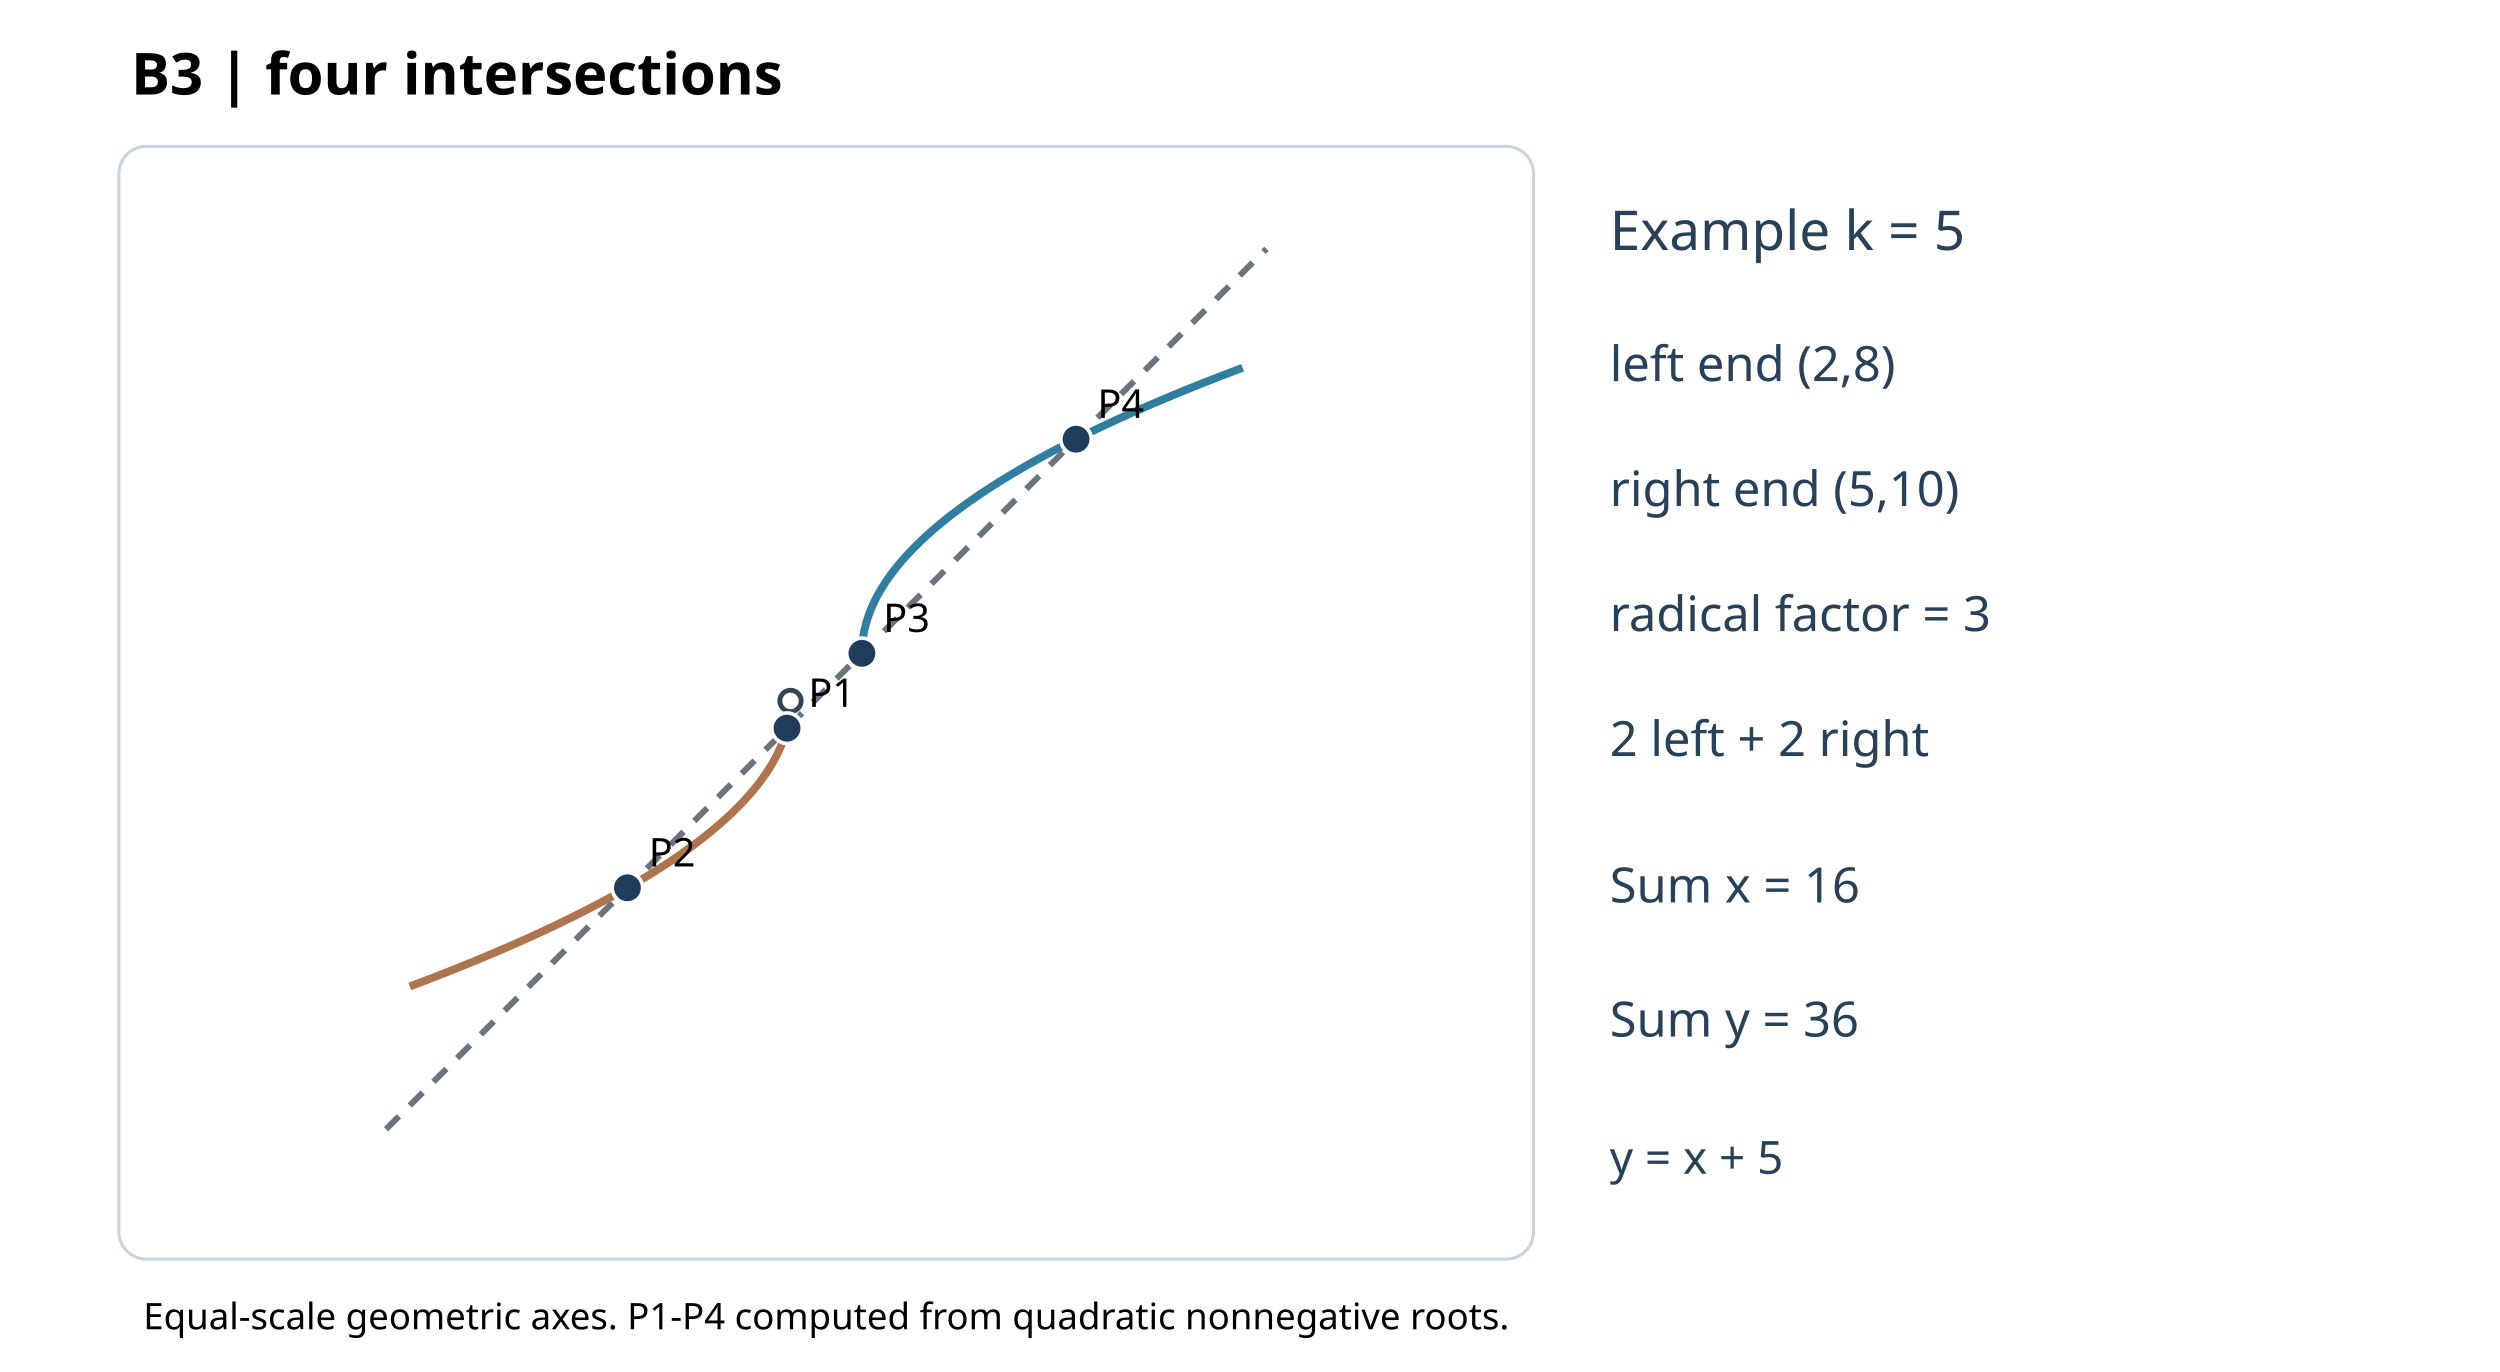
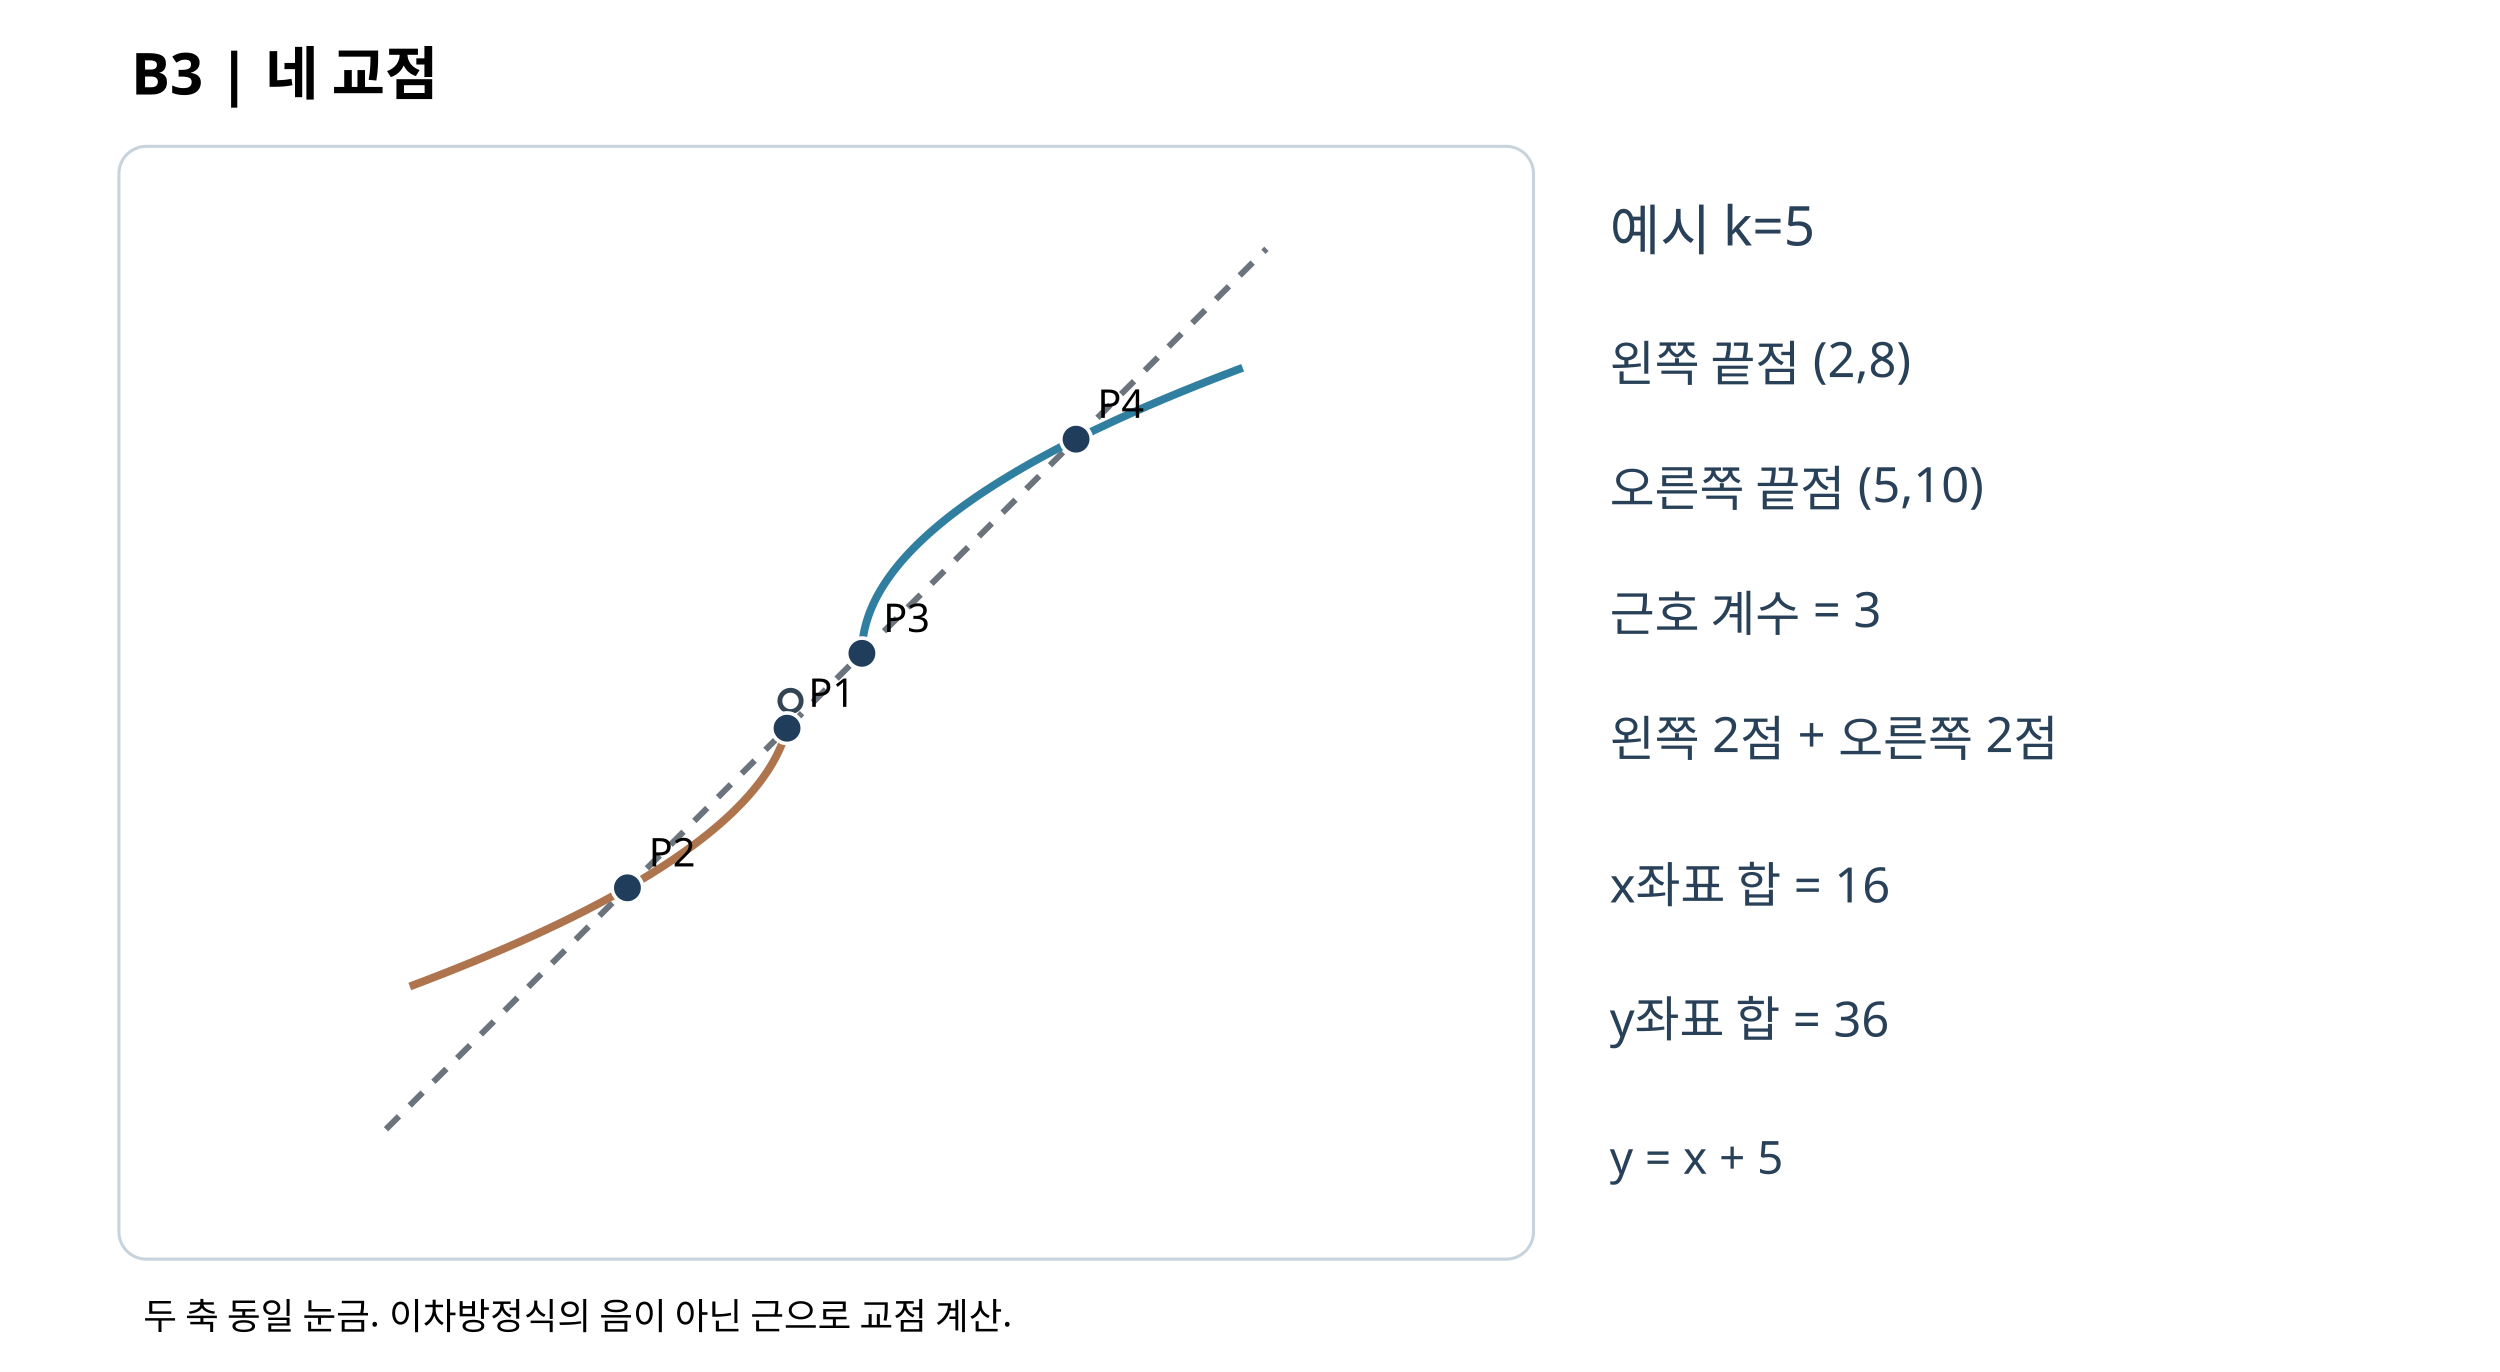
<svg xmlns="http://www.w3.org/2000/svg" width="820" height="450" viewBox="0 0 820 450">
  <rect width="820" height="450" fill="white" />
-   <text x="43" y="31" font-size="19" font-family="sans-serif" font-weight="bold">B3 | four intersections</text>
+   <text x="43" y="31" font-size="19" font-family="sans-serif" font-weight="bold">B3 | 네 교점</text>
  <rect x="39" y="48" width="464" height="365" rx="9" fill="#fff" stroke="#c7d3dd" />
  <defs>
    <clipPath id="p">
      <rect x="46" y="55" width="448" height="351" />
    </clipPath>
  </defs>
  <g clip-path="url(#p)">
    <line x1="126.61" y1="370.39" x2="415.39" y2="81.61" stroke="#6b737c" stroke-width="2" stroke-dasharray="6 5" />
    <polyline points="259.29,229.9 259.28,230.68 259.26,231.46 259.21,232.24 259.15,233.02 259.08,233.8 258.98,234.59 258.87,235.37 258.74,236.15 258.59,236.93 258.43,237.71 258.24,238.49 258.04,239.27 257.83,240.05 257.59,240.83 257.34,241.61 257.07,242.39 256.79,243.17 256.48,243.95 256.16,244.73 255.82,245.51 255.47,246.29 255.1,247.07 254.71,247.85 254.3,248.63 253.87,249.41 253.43,250.2 252.97,250.98 252.49,251.76 252,252.54 251.49,253.32 250.96,254.1 250.41,254.88 249.85,255.66 249.27,256.44 248.67,257.22 248.05,258 247.42,258.78 246.77,259.56 246.1,260.34 245.42,261.12 244.71,261.9 244,262.68 243.26,263.46 242.5,264.24 241.73,265.02 240.94,265.8 240.14,266.59 239.31,267.37 238.47,268.15 237.61,268.93 236.74,269.71 235.84,270.49 234.93,271.27 234,272.05 233.06,272.83 232.1,273.61 231.12,274.39 230.12,275.17 229.11,275.95 228.07,276.73 227.02,277.51 225.96,278.29 224.87,279.07 223.77,279.85 222.65,280.63 221.52,281.41 220.36,282.2 219.19,282.98 218,283.76 216.8,284.54 215.58,285.32 214.34,286.1 213.08,286.88 211.8,287.66 210.51,288.44 209.2,289.22 207.88,290 206.53,290.78 205.17,291.56 203.79,292.34 202.4,293.12 200.98,293.9 199.55,294.68 198.1,295.46 196.64,296.24 195.15,297.02 193.65,297.8 192.14,298.59 190.6,299.37 189.05,300.15 187.48,300.93 185.89,301.71 184.29,302.49 182.67,303.27 181.03,304.05 179.37,304.83 177.7,305.61 176.01,306.39 174.3,307.17 172.57,307.95 170.83,308.73 169.07,309.51 167.29,310.29 165.5,311.07 163.68,311.85 161.85,312.63 160.01,313.41 158.14,314.2 156.26,314.98 154.36,315.76 152.44,316.54 150.51,317.32 148.56,318.1 146.59,318.88 144.6,319.66 142.6,320.44 140.58,321.22 138.54,322 136.49,322.78 134.41,323.56" fill="none" stroke="#ae744e" stroke-width="2.6" />
    <polyline points="282.71,214.29 282.72,213.51 282.74,212.73 282.79,211.95 282.85,211.17 282.92,210.39 283.02,209.61 283.13,208.83 283.26,208.05 283.41,207.27 283.57,206.49 283.76,205.71 283.96,204.93 284.17,204.15 284.41,203.37 284.66,202.59 284.93,201.8 285.21,201.02 285.52,200.24 285.84,199.46 286.18,198.68 286.53,197.9 286.9,197.12 287.29,196.34 287.7,195.56 288.13,194.78 288.57,194 289.03,193.22 289.51,192.44 290,191.66 290.51,190.88 291.04,190.1 291.59,189.32 292.15,188.54 292.73,187.76 293.33,186.98 293.95,186.2 294.58,185.41 295.23,184.63 295.9,183.85 296.58,183.07 297.29,182.29 298,181.51 298.74,180.73 299.5,179.95 300.27,179.17 301.06,178.39 301.86,177.61 302.69,176.83 303.53,176.05 304.39,175.27 305.26,174.49 306.16,173.71 307.07,172.93 308,172.15 308.94,171.37 309.9,170.59 310.88,169.8 311.88,169.02 312.89,168.24 313.93,167.46 314.98,166.68 316.04,165.9 317.13,165.12 318.23,164.34 319.35,163.56 320.48,162.78 321.64,162 322.81,161.22 324,160.44 325.2,159.66 326.42,158.88 327.66,158.1 328.92,157.32 330.2,156.54 331.49,155.76 332.8,154.98 334.12,154.2 335.47,153.41 336.83,152.63 338.21,151.85 339.6,151.07 341.02,150.29 342.45,149.51 343.9,148.73 345.36,147.95 346.85,147.17 348.35,146.39 349.86,145.61 351.4,144.83 352.95,144.05 354.52,143.27 356.11,142.49 357.71,141.71 359.33,140.93 360.97,140.15 362.63,139.37 364.3,138.59 365.99,137.8 367.7,137.02 369.43,136.24 371.17,135.46 372.93,134.68 374.71,133.9 376.5,133.12 378.32,132.34 380.15,131.56 381.99,130.78 383.86,130 385.74,129.22 387.64,128.44 389.56,127.66 391.49,126.88 393.44,126.1 395.41,125.32 397.4,124.54 399.4,123.76 401.42,122.98 403.46,122.2 405.51,121.41 407.59,120.63" fill="none" stroke="#317fa0" stroke-width="2.6" />
    <circle cx="259.29" cy="229.9" r="3.5" fill="#fff" stroke="#345" stroke-width="1.6" />
    <circle cx="282.71" cy="214.29" r="3.5" fill="#fff" stroke="#345" stroke-width="1.6" />
    <circle cx="258.15" cy="238.85" r="5" fill="#203d5c" stroke="white" stroke-width="1.2" />
    <text x="265.15" y="231.85" font-size="13" font-family="sans-serif">P1</text>
    <circle cx="205.8" cy="291.2" r="5" fill="#203d5c" stroke="white" stroke-width="1.2" />
    <text x="212.8" y="284.2" font-size="13" font-family="sans-serif">P2</text>
    <circle cx="282.71" cy="214.29" r="5" fill="#203d5c" stroke="white" stroke-width="1.2" />
    <text x="289.71" y="207.29" font-size="13" font-family="sans-serif">P3</text>
    <circle cx="352.95" cy="144.05" r="5" fill="#203d5c" stroke="white" stroke-width="1.2" />
    <text x="359.95" y="137.05" font-size="13" font-family="sans-serif">P4</text>
  </g>
  <g font-family="sans-serif" fill="#294158">
-     <text x="528" y="82" font-size="18">Example k = 5</text>
-     <text x="528" y="125" font-size="16">left end (2,8)</text>
-     <text x="528" y="166" font-size="16">right end (5,10)</text>
-     <text x="528" y="207" font-size="16">radical factor = 3</text>
-     <text x="528" y="248" font-size="16">2 left + 2 right</text>
-     <text x="528" y="296" font-size="16">Sum x = 16</text>
-     <text x="528" y="340" font-size="16">Sum y = 36</text>
+     <text x="528" y="82" font-size="18">예시 k=5</text>
+     <text x="528" y="125" font-size="16">왼쪽 끝점 (2,8)</text>
+     <text x="528" y="166" font-size="16">오른쪽 끝점 (5,10)</text>
+     <text x="528" y="207" font-size="16">근호 계수 = 3</text>
+     <text x="528" y="248" font-size="16">왼쪽 2점 + 오른쪽 2점</text>
+     <text x="528" y="296" font-size="16">x좌표 합 = 16</text>
+     <text x="528" y="340" font-size="16">y좌표 합 = 36</text>
    <text x="528" y="385" font-size="15">y = x + 5</text>
  </g>
-   <text x="47" y="436" font-size="12" font-family="sans-serif">Equal-scale geometric axes. P1-P4 computed from quadratic nonnegative roots.</text>
+   <text x="47" y="436" font-size="12" font-family="sans-serif">두 축 동일 눈금. 이차방정식의 음이 아닌 근으로 교점 계산.</text>
</svg>
